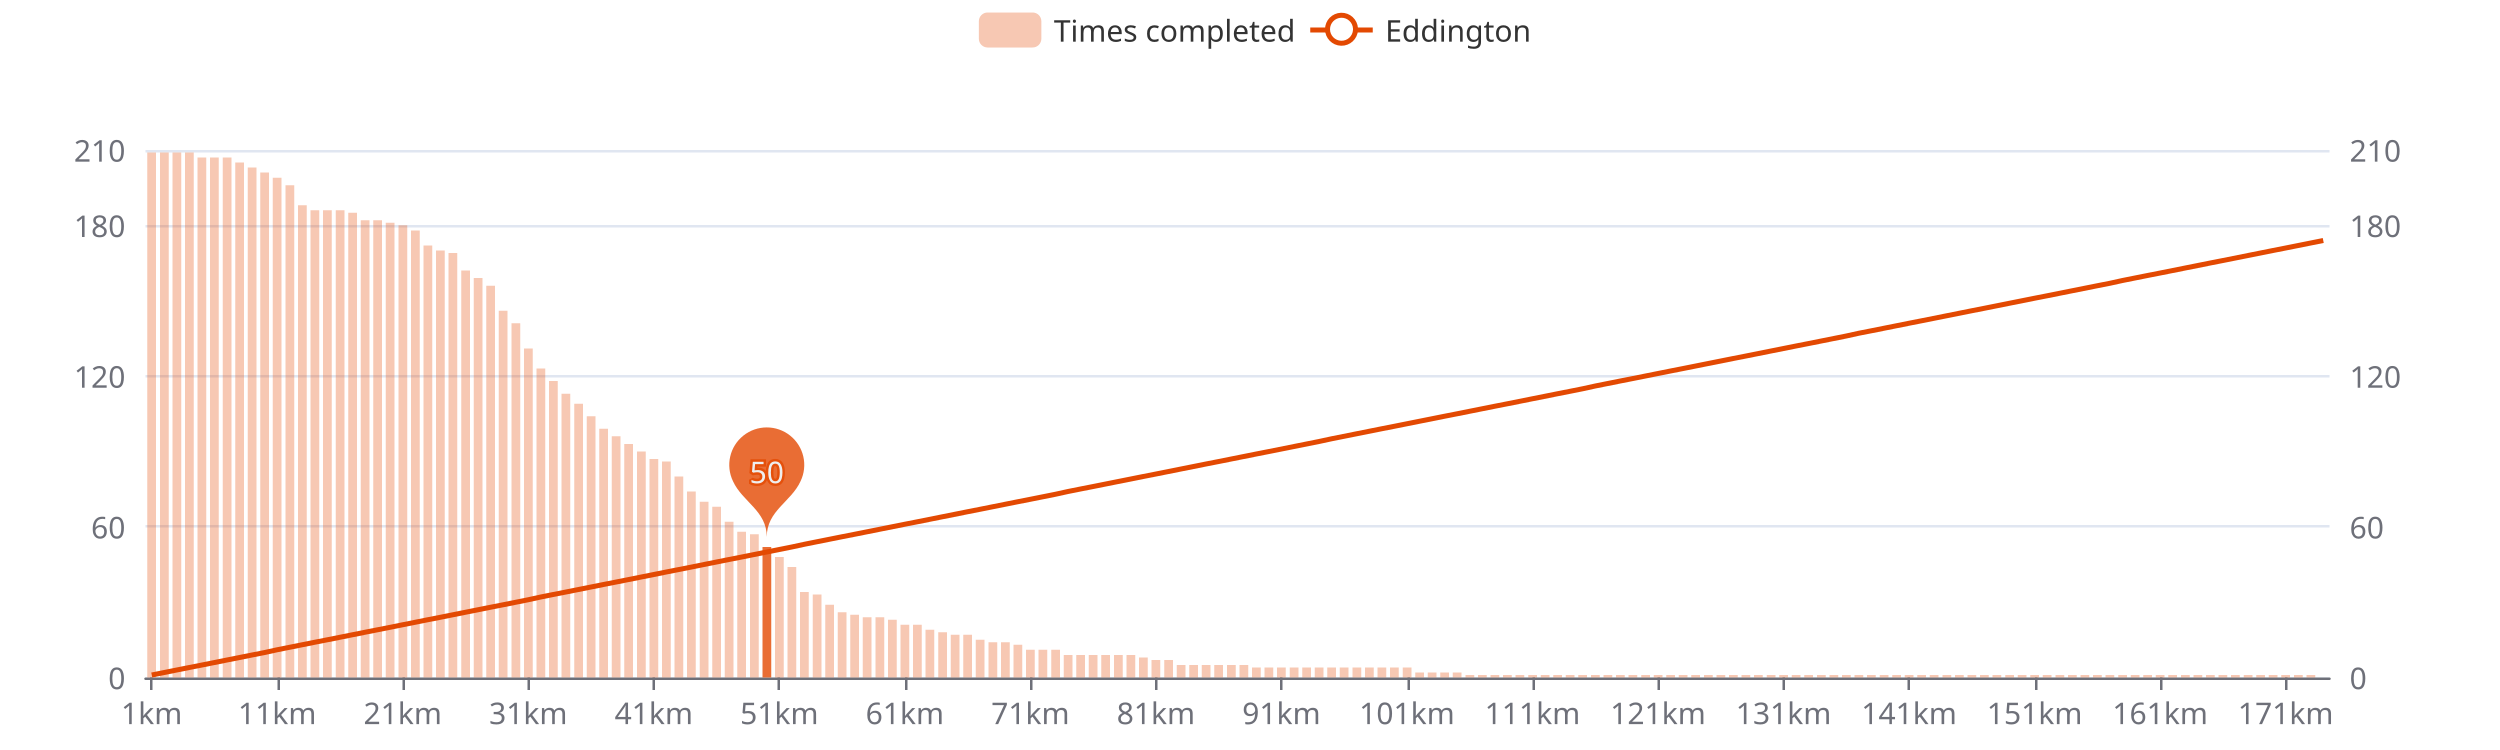
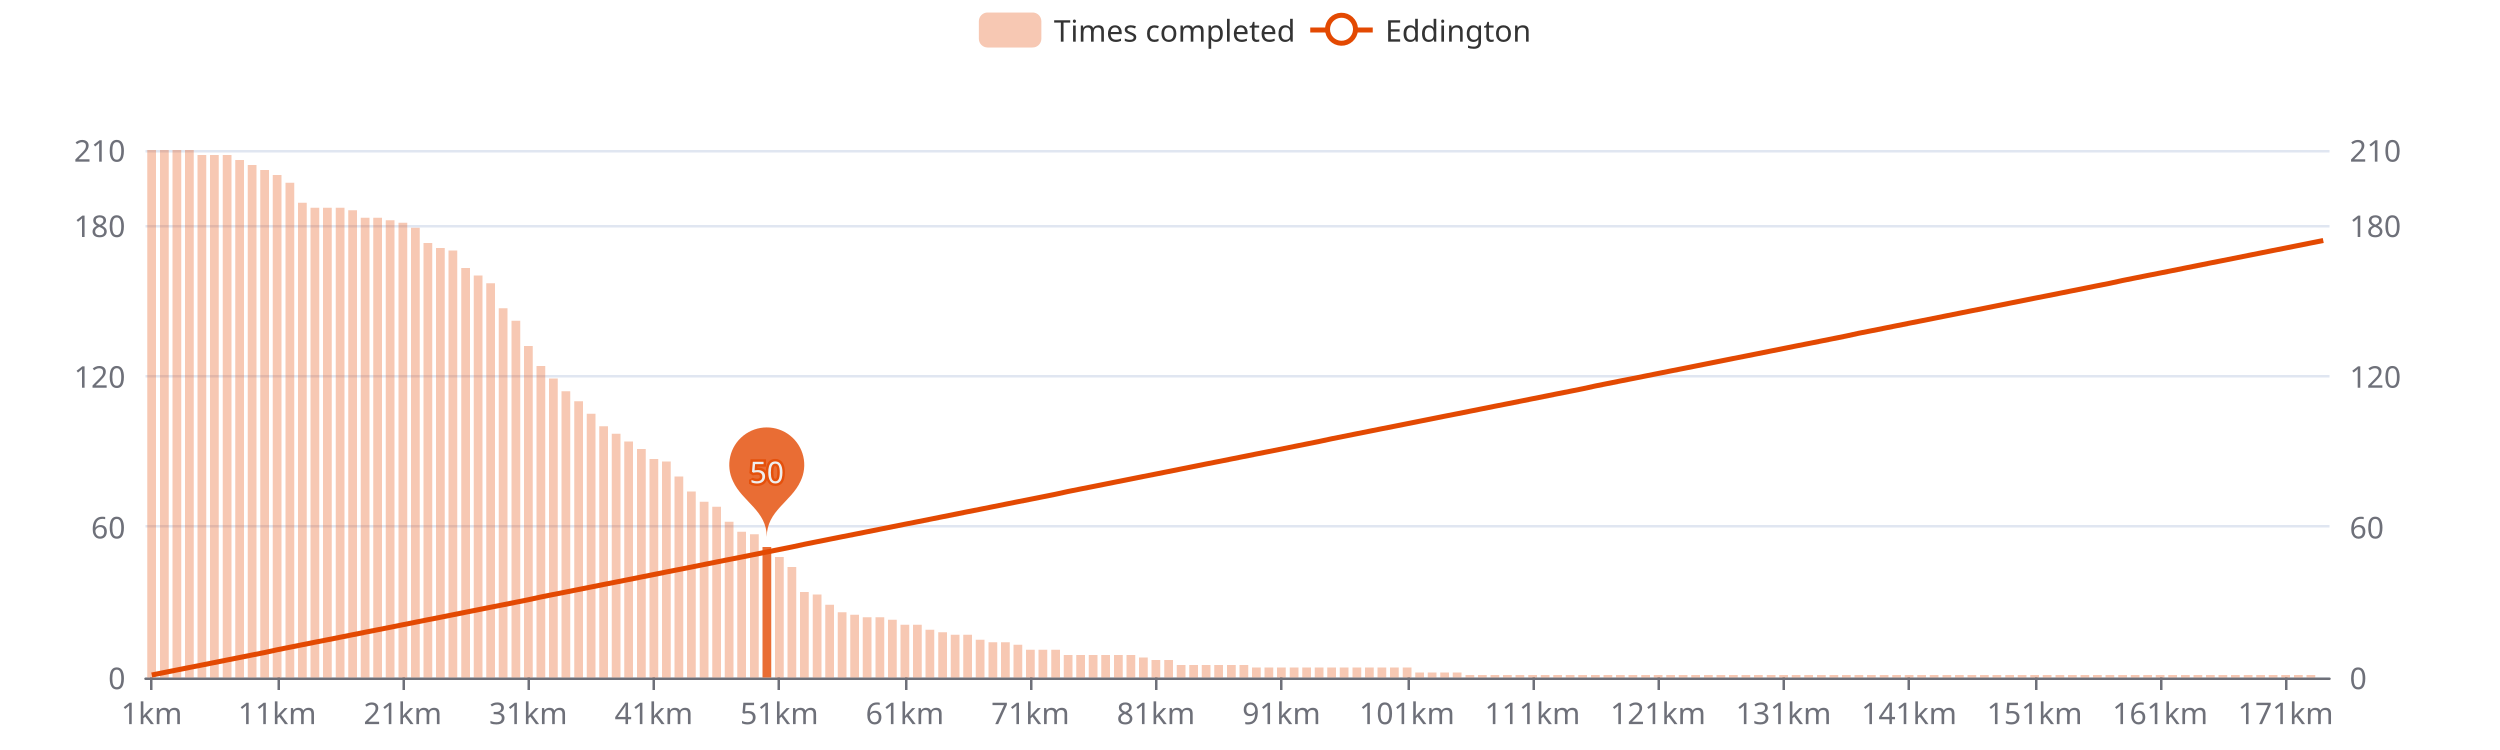
<svg xmlns="http://www.w3.org/2000/svg" width="1000" height="300" version="1.1" baseProfile="full" viewBox="0 0 1000 300">
  <rect width="1000" height="300" x="0" y="0" id="0" fill="#ffffff" />
  <path d="M58.2 271.5L931.8 271.5" fill="none" stroke="#E0E6F1" />
  <path d="M58.2 210.5L931.8 210.5" fill="none" stroke="#E0E6F1" />
  <path d="M58.2 150.5L931.8 150.5" fill="none" stroke="#E0E6F1" />
  <path d="M58.2 90.5L931.8 90.5" fill="none" stroke="#E0E6F1" />
  <path d="M58.2 60.5L931.8 60.5" fill="none" stroke="#E0E6F1" />
  <path d="M58.2 271.5L931.8 271.5" fill="none" stroke="#6E7079" stroke-linecap="round" />
  <path d="M60.5 271L60.5 276" fill="none" stroke="#6E7079" />
  <path d="M111.5 271L111.5 276" fill="none" stroke="#6E7079" />
  <path d="M161.5 271L161.5 276" fill="none" stroke="#6E7079" />
  <path d="M211.5 271L211.5 276" fill="none" stroke="#6E7079" />
  <path d="M261.5 271L261.5 276" fill="none" stroke="#6E7079" />
  <path d="M311.5 271L311.5 276" fill="none" stroke="#6E7079" />
  <path d="M362.5 271L362.5 276" fill="none" stroke="#6E7079" />
  <path d="M412.5 271L412.5 276" fill="none" stroke="#6E7079" />
  <path d="M462.5 271L462.5 276" fill="none" stroke="#6E7079" />
  <path d="M512.5 271L512.5 276" fill="none" stroke="#6E7079" />
  <path d="M563.5 271L563.5 276" fill="none" stroke="#6E7079" />
  <path d="M613.5 271L613.5 276" fill="none" stroke="#6E7079" />
  <path d="M663.5 271L663.5 276" fill="none" stroke="#6E7079" />
  <path d="M713.5 271L713.5 276" fill="none" stroke="#6E7079" />
  <path d="M763.5 271L763.5 276" fill="none" stroke="#6E7079" />
  <path d="M814.5 271L814.5 276" fill="none" stroke="#6E7079" />
  <path d="M864.5 271L864.5 276" fill="none" stroke="#6E7079" />
  <path d="M914.5 271L914.5 276" fill="none" stroke="#6E7079" />
  <text dominant-baseline="central" text-anchor="end" style="font-size:12px;font-family:sans-serif;" transform="translate(50.16 271)" fill="#6E7079">0</text>
  <text dominant-baseline="central" text-anchor="end" style="font-size:12px;font-family:sans-serif;" transform="translate(50.16 210.7143)" fill="#6E7079">60</text>
  <text dominant-baseline="central" text-anchor="end" style="font-size:12px;font-family:sans-serif;" transform="translate(50.16 150.4286)" fill="#6E7079">120</text>
  <text dominant-baseline="central" text-anchor="end" style="font-size:12px;font-family:sans-serif;" transform="translate(50.16 90.1429)" fill="#6E7079">180</text>
  <text dominant-baseline="central" text-anchor="end" style="font-size:12px;font-family:sans-serif;" transform="translate(50.16 60)" fill="#6E7079">210</text>
  <text dominant-baseline="central" text-anchor="start" style="font-size:12px;font-family:sans-serif;" transform="translate(939.84 271)" fill="#6E7079">0</text>
  <text dominant-baseline="central" text-anchor="start" style="font-size:12px;font-family:sans-serif;" transform="translate(939.84 210.7143)" fill="#6E7079">60</text>
  <text dominant-baseline="central" text-anchor="start" style="font-size:12px;font-family:sans-serif;" transform="translate(939.84 150.4286)" fill="#6E7079">120</text>
  <text dominant-baseline="central" text-anchor="start" style="font-size:12px;font-family:sans-serif;" transform="translate(939.84 90.1429)" fill="#6E7079">180</text>
  <text dominant-baseline="central" text-anchor="start" style="font-size:12px;font-family:sans-serif;" transform="translate(939.84 60)" fill="#6E7079">210</text>
  <text dominant-baseline="central" text-anchor="middle" style="font-size:12px;font-family:sans-serif;" y="6" transform="translate(60.6706 279)" fill="#6E7079">1km</text>
  <text dominant-baseline="central" text-anchor="middle" style="font-size:12px;font-family:sans-serif;" y="6" transform="translate(110.8821 279)" fill="#6E7079">11km</text>
  <text dominant-baseline="central" text-anchor="middle" style="font-size:12px;font-family:sans-serif;" y="6" transform="translate(161.0936 279)" fill="#6E7079">21km</text>
  <text dominant-baseline="central" text-anchor="middle" style="font-size:12px;font-family:sans-serif;" y="6" transform="translate(211.3051 279)" fill="#6E7079">31km</text>
  <text dominant-baseline="central" text-anchor="middle" style="font-size:12px;font-family:sans-serif;" y="6" transform="translate(261.5166 279)" fill="#6E7079">41km</text>
  <text dominant-baseline="central" text-anchor="middle" style="font-size:12px;font-family:sans-serif;" y="6" transform="translate(311.728 279)" fill="#6E7079">51km</text>
  <text dominant-baseline="central" text-anchor="middle" style="font-size:12px;font-family:sans-serif;" y="6" transform="translate(361.9395 279)" fill="#6E7079">61km</text>
  <text dominant-baseline="central" text-anchor="middle" style="font-size:12px;font-family:sans-serif;" y="6" transform="translate(412.151 279)" fill="#6E7079">71km</text>
  <text dominant-baseline="central" text-anchor="middle" style="font-size:12px;font-family:sans-serif;" y="6" transform="translate(462.3625 279)" fill="#6E7079">81km</text>
  <text dominant-baseline="central" text-anchor="middle" style="font-size:12px;font-family:sans-serif;" y="6" transform="translate(512.574 279)" fill="#6E7079">91km</text>
  <text dominant-baseline="central" text-anchor="middle" style="font-size:12px;font-family:sans-serif;" y="6" transform="translate(562.7855 279)" fill="#6E7079">101km</text>
  <text dominant-baseline="central" text-anchor="middle" style="font-size:12px;font-family:sans-serif;" y="6" transform="translate(612.997 279)" fill="#6E7079">111km</text>
  <text dominant-baseline="central" text-anchor="middle" style="font-size:12px;font-family:sans-serif;" y="6" transform="translate(663.2085 279)" fill="#6E7079">121km</text>
  <text dominant-baseline="central" text-anchor="middle" style="font-size:12px;font-family:sans-serif;" y="6" transform="translate(713.42 279)" fill="#6E7079">131km</text>
  <text dominant-baseline="central" text-anchor="middle" style="font-size:12px;font-family:sans-serif;" y="6" transform="translate(763.6315 279)" fill="#6E7079">141km</text>
  <text dominant-baseline="central" text-anchor="middle" style="font-size:12px;font-family:sans-serif;" y="6" transform="translate(813.843 279)" fill="#6E7079">151km</text>
  <text dominant-baseline="central" text-anchor="middle" style="font-size:12px;font-family:sans-serif;" y="6" transform="translate(864.0545 279)" fill="#6E7079">161km</text>
  <text dominant-baseline="central" text-anchor="middle" style="font-size:12px;font-family:sans-serif;" y="6" transform="translate(914.266 279)" fill="#6E7079">171km</text>
-   <path d="M58.9 271l3.5 0l0 -210l-3.5 0Z" fill="rgb(227,73,2)" fill-opacity="0.3" />
-   <path d="M64 271l3.5 0l0 -210l-3.5 0Z" fill="rgb(227,73,2)" fill-opacity="0.3" />
-   <path d="M69 271l3.5 0l0 -210l-3.5 0Z" fill="rgb(227,73,2)" fill-opacity="0.3" />
-   <path d="M74 271l3.5 0l0 -210l-3.5 0Z" fill="rgb(227,73,2)" fill-opacity="0.3" />
-   <path d="M79 271l3.5 0l0 -208l-3.5 0Z" fill="rgb(227,73,2)" fill-opacity="0.3" />
-   <path d="M84 271l3.5 0l0 -208l-3.5 0Z" fill="rgb(227,73,2)" fill-opacity="0.3" />
-   <path d="M89.1 271l3.5 0l0 -208l-3.5 0Z" fill="rgb(227,73,2)" fill-opacity="0.3" />
-   <path d="M94.1 271l3.5 0l0 -206l-3.5 0Z" fill="rgb(227,73,2)" fill-opacity="0.3" />
-   <path d="M99.1 271l3.5 0l0 -204l-3.5 0Z" fill="rgb(227,73,2)" fill-opacity="0.3" />
-   <path d="M104.1 271l3.5 0l0 -202l-3.5 0Z" fill="rgb(227,73,2)" fill-opacity="0.3" />
-   <path d="M109.1 271l3.5 0l0 -199.9l-3.5 0Z" fill="rgb(227,73,2)" fill-opacity="0.3" />
-   <path d="M114.2 271l3.5 0l0 -196.9l-3.5 0Z" fill="rgb(227,73,2)" fill-opacity="0.3" />
-   <path d="M119.2 271l3.5 0l0 -188.9l-3.5 0Z" fill="rgb(227,73,2)" fill-opacity="0.3" />
-   <path d="M124.2 271l3.5 0l0 -186.9l-3.5 0Z" fill="rgb(227,73,2)" fill-opacity="0.3" />
-   <path d="M129.2 271l3.5 0l0 -186.9l-3.5 0Z" fill="rgb(227,73,2)" fill-opacity="0.3" />
-   <path d="M134.3 271l3.5 0l0 -186.9l-3.5 0Z" fill="rgb(227,73,2)" fill-opacity="0.3" />
-   <path d="M139.3 271l3.5 0l0 -185.9l-3.5 0Z" fill="rgb(227,73,2)" fill-opacity="0.3" />
-   <path d="M144.3 271l3.5 0l0 -182.9l-3.5 0Z" fill="rgb(227,73,2)" fill-opacity="0.3" />
-   <path d="M149.3 271l3.5 0l0 -182.9l-3.5 0Z" fill="rgb(227,73,2)" fill-opacity="0.3" />
-   <path d="M154.3 271l3.5 0l0 -181.9l-3.5 0Z" fill="rgb(227,73,2)" fill-opacity="0.3" />
-   <path d="M159.4 271l3.5 0l0 -180.9l-3.5 0Z" fill="rgb(227,73,2)" fill-opacity="0.3" />
-   <path d="M164.4 271l3.5 0l0 -178.8l-3.5 0Z" fill="rgb(227,73,2)" fill-opacity="0.3" />
-   <path d="M169.4 271l3.5 0l0 -172.8l-3.5 0Z" fill="rgb(227,73,2)" fill-opacity="0.3" />
-   <path d="M174.4 271l3.5 0l0 -170.8l-3.5 0Z" fill="rgb(227,73,2)" fill-opacity="0.3" />
-   <path d="M179.4 271l3.5 0l0 -169.8l-3.5 0Z" fill="rgb(227,73,2)" fill-opacity="0.3" />
-   <path d="M184.5 271l3.5 0l0 -162.8l-3.5 0Z" fill="rgb(227,73,2)" fill-opacity="0.3" />
-   <path d="M189.5 271l3.5 0l0 -159.8l-3.5 0Z" fill="rgb(227,73,2)" fill-opacity="0.3" />
-   <path d="M194.5 271l3.5 0l0 -156.7l-3.5 0Z" fill="rgb(227,73,2)" fill-opacity="0.3" />
-   <path d="M199.5 271l3.5 0l0 -146.7l-3.5 0Z" fill="rgb(227,73,2)" fill-opacity="0.3" />
-   <path d="M204.6 271l3.5 0l0 -141.7l-3.5 0Z" fill="rgb(227,73,2)" fill-opacity="0.3" />
-   <path d="M209.6 271l3.5 0l0 -131.6l-3.5 0Z" fill="rgb(227,73,2)" fill-opacity="0.3" />
-   <path d="M214.6 271l3.5 0l0 -123.6l-3.5 0Z" fill="rgb(227,73,2)" fill-opacity="0.3" />
-   <path d="M219.6 271l3.5 0l0 -118.6l-3.5 0Z" fill="rgb(227,73,2)" fill-opacity="0.3" />
-   <path d="M224.6 271l3.5 0l0 -113.5l-3.5 0Z" fill="rgb(227,73,2)" fill-opacity="0.3" />
-   <path d="M229.7 271l3.5 0l0 -109.5l-3.5 0Z" fill="rgb(227,73,2)" fill-opacity="0.3" />
-   <path d="M234.7 271l3.5 0l0 -104.5l-3.5 0Z" fill="rgb(227,73,2)" fill-opacity="0.3" />
-   <path d="M239.7 271l3.5 0l0 -99.5l-3.5 0Z" fill="rgb(227,73,2)" fill-opacity="0.3" />
-   <path d="M244.7 271l3.5 0l0 -96.5l-3.5 0Z" fill="rgb(227,73,2)" fill-opacity="0.3" />
-   <path d="M249.7 271l3.5 0l0 -93.4l-3.5 0Z" fill="rgb(227,73,2)" fill-opacity="0.3" />
-   <path d="M254.8 271l3.5 0l0 -90.4l-3.5 0Z" fill="rgb(227,73,2)" fill-opacity="0.3" />
+   <path d="M58.9 271l3.5 0l0 -211l-3.5 0Z" fill="rgb(227,73,2)" fill-opacity="0.3" />
+   <path d="M64 271l3.5 0l0 -211l-3.5 0Z" fill="rgb(227,73,2)" fill-opacity="0.3" />
+   <path d="M69 271l3.5 0l0 -211l-3.5 0Z" fill="rgb(227,73,2)" fill-opacity="0.3" />
+   <path d="M74 271l3.5 0l0 -211l-3.5 0Z" fill="rgb(227,73,2)" fill-opacity="0.3" />
+   <path d="M79 271l3.5 0l0 -209l-3.5 0Z" fill="rgb(227,73,2)" fill-opacity="0.3" />
+   <path d="M84 271l3.5 0l0 -209l-3.5 0Z" fill="rgb(227,73,2)" fill-opacity="0.3" />
+   <path d="M89.1 271l3.5 0l0 -209l-3.5 0Z" fill="rgb(227,73,2)" fill-opacity="0.3" />
+   <path d="M94.1 271l3.5 0l0 -207l-3.5 0Z" fill="rgb(227,73,2)" fill-opacity="0.3" />
+   <path d="M99.1 271l3.5 0l0 -205l-3.5 0Z" fill="rgb(227,73,2)" fill-opacity="0.3" />
+   <path d="M104.1 271l3.5 0l0 -203l-3.5 0Z" fill="rgb(227,73,2)" fill-opacity="0.3" />
+   <path d="M109.1 271l3.5 0l0 -201l-3.5 0Z" fill="rgb(227,73,2)" fill-opacity="0.3" />
+   <path d="M114.2 271l3.5 0l0 -197.9l-3.5 0Z" fill="rgb(227,73,2)" fill-opacity="0.3" />
+   <path d="M119.2 271l3.5 0l0 -189.9l-3.5 0Z" fill="rgb(227,73,2)" fill-opacity="0.3" />
+   <path d="M124.2 271l3.5 0l0 -187.9l-3.5 0Z" fill="rgb(227,73,2)" fill-opacity="0.3" />
+   <path d="M129.2 271l3.5 0l0 -187.9l-3.5 0Z" fill="rgb(227,73,2)" fill-opacity="0.3" />
+   <path d="M134.3 271l3.5 0l0 -187.9l-3.5 0Z" fill="rgb(227,73,2)" fill-opacity="0.3" />
+   <path d="M139.3 271l3.5 0l0 -186.9l-3.5 0Z" fill="rgb(227,73,2)" fill-opacity="0.3" />
+   <path d="M144.3 271l3.5 0l0 -183.9l-3.5 0Z" fill="rgb(227,73,2)" fill-opacity="0.3" />
+   <path d="M149.3 271l3.5 0l0 -183.9l-3.5 0Z" fill="rgb(227,73,2)" fill-opacity="0.3" />
+   <path d="M154.3 271l3.5 0l0 -182.9l-3.5 0Z" fill="rgb(227,73,2)" fill-opacity="0.3" />
+   <path d="M159.4 271l3.5 0l0 -181.9l-3.5 0Z" fill="rgb(227,73,2)" fill-opacity="0.3" />
+   <path d="M164.4 271l3.5 0l0 -179.9l-3.5 0Z" fill="rgb(227,73,2)" fill-opacity="0.3" />
+   <path d="M169.4 271l3.5 0l0 -173.8l-3.5 0Z" fill="rgb(227,73,2)" fill-opacity="0.3" />
+   <path d="M174.4 271l3.5 0l0 -171.8l-3.5 0Z" fill="rgb(227,73,2)" fill-opacity="0.3" />
+   <path d="M179.4 271l3.5 0l0 -170.8l-3.5 0Z" fill="rgb(227,73,2)" fill-opacity="0.3" />
+   <path d="M184.5 271l3.5 0l0 -163.8l-3.5 0Z" fill="rgb(227,73,2)" fill-opacity="0.3" />
+   <path d="M189.5 271l3.5 0l0 -160.8l-3.5 0Z" fill="rgb(227,73,2)" fill-opacity="0.3" />
+   <path d="M194.5 271l3.5 0l0 -157.7l-3.5 0Z" fill="rgb(227,73,2)" fill-opacity="0.3" />
+   <path d="M199.5 271l3.5 0l0 -147.7l-3.5 0Z" fill="rgb(227,73,2)" fill-opacity="0.3" />
+   <path d="M204.6 271l3.5 0l0 -142.7l-3.5 0Z" fill="rgb(227,73,2)" fill-opacity="0.3" />
+   <path d="M209.6 271l3.5 0l0 -132.6l-3.5 0Z" fill="rgb(227,73,2)" fill-opacity="0.3" />
+   <path d="M214.6 271l3.5 0l0 -124.6l-3.5 0Z" fill="rgb(227,73,2)" fill-opacity="0.3" />
+   <path d="M219.6 271l3.5 0l0 -119.6l-3.5 0Z" fill="rgb(227,73,2)" fill-opacity="0.3" />
+   <path d="M224.6 271l3.5 0l0 -114.5l-3.5 0Z" fill="rgb(227,73,2)" fill-opacity="0.3" />
+   <path d="M229.7 271l3.5 0l0 -110.5l-3.5 0Z" fill="rgb(227,73,2)" fill-opacity="0.3" />
+   <path d="M234.7 271l3.5 0l0 -105.5l-3.5 0Z" fill="rgb(227,73,2)" fill-opacity="0.3" />
+   <path d="M239.7 271l3.5 0l0 -100.5l-3.5 0Z" fill="rgb(227,73,2)" fill-opacity="0.3" />
+   <path d="M244.7 271l3.5 0l0 -97.5l-3.5 0Z" fill="rgb(227,73,2)" fill-opacity="0.3" />
+   <path d="M249.7 271l3.5 0l0 -94.4l-3.5 0Z" fill="rgb(227,73,2)" fill-opacity="0.3" />
+   <path d="M254.8 271l3.5 0l0 -91.4l-3.5 0Z" fill="rgb(227,73,2)" fill-opacity="0.3" />
  <path d="M259.8 271l3.5 0l0 -87.4l-3.5 0Z" fill="rgb(227,73,2)" fill-opacity="0.3" />
  <path d="M264.8 271l3.5 0l0 -86.4l-3.5 0Z" fill="rgb(227,73,2)" fill-opacity="0.3" />
  <path d="M269.8 271l3.5 0l0 -80.4l-3.5 0Z" fill="rgb(227,73,2)" fill-opacity="0.3" />
  <path d="M274.8 271l3.5 0l0 -74.4l-3.5 0Z" fill="rgb(227,73,2)" fill-opacity="0.3" />
  <path d="M279.9 271l3.5 0l0 -70.3l-3.5 0Z" fill="rgb(227,73,2)" fill-opacity="0.3" />
  <path d="M284.9 271l3.5 0l0 -68.3l-3.5 0Z" fill="rgb(227,73,2)" fill-opacity="0.3" />
  <path d="M289.9 271l3.5 0l0 -62.3l-3.5 0Z" fill="rgb(227,73,2)" fill-opacity="0.3" />
  <path d="M294.9 271l3.5 0l0 -58.3l-3.5 0Z" fill="rgb(227,73,2)" fill-opacity="0.3" />
  <path d="M300 271l3.5 0l0 -57.3l-3.5 0Z" fill="rgb(227,73,2)" fill-opacity="0.3" />
  <path d="M305 271l3.5 0l0 -52.2l-3.5 0Z" fill="rgb(227,73,2)" fill-opacity="0.8" />
  <path d="M310 271l3.5 0l0 -48.2l-3.5 0Z" fill="rgb(227,73,2)" fill-opacity="0.3" />
  <path d="M315 271l3.5 0l0 -44.2l-3.5 0Z" fill="rgb(227,73,2)" fill-opacity="0.3" />
  <path d="M320 271l3.5 0l0 -34.2l-3.5 0Z" fill="rgb(227,73,2)" fill-opacity="0.3" />
  <path d="M325.1 271l3.5 0l0 -33.2l-3.5 0Z" fill="rgb(227,73,2)" fill-opacity="0.3" />
  <path d="M330.1 271l3.5 0l0 -29.1l-3.5 0Z" fill="rgb(227,73,2)" fill-opacity="0.3" />
  <path d="M335.1 271l3.5 0l0 -26.1l-3.5 0Z" fill="rgb(227,73,2)" fill-opacity="0.3" />
  <path d="M340.1 271l3.5 0l0 -25.1l-3.5 0Z" fill="rgb(227,73,2)" fill-opacity="0.3" />
  <path d="M345.1 271l3.5 0l0 -24.1l-3.5 0Z" fill="rgb(227,73,2)" fill-opacity="0.3" />
  <path d="M350.2 271l3.5 0l0 -24.1l-3.5 0Z" fill="rgb(227,73,2)" fill-opacity="0.3" />
  <path d="M355.2 271l3.5 0l0 -23.1l-3.5 0Z" fill="rgb(227,73,2)" fill-opacity="0.3" />
  <path d="M360.2 271l3.5 0l0 -21.1l-3.5 0Z" fill="rgb(227,73,2)" fill-opacity="0.3" />
  <path d="M365.2 271l3.5 0l0 -21.1l-3.5 0Z" fill="rgb(227,73,2)" fill-opacity="0.3" />
  <path d="M370.2 271l3.5 0l0 -19.1l-3.5 0Z" fill="rgb(227,73,2)" fill-opacity="0.3" />
  <path d="M375.3 271l3.5 0l0 -18.1l-3.5 0Z" fill="rgb(227,73,2)" fill-opacity="0.3" />
  <path d="M380.3 271l3.5 0l0 -17.1l-3.5 0Z" fill="rgb(227,73,2)" fill-opacity="0.3" />
  <path d="M385.3 271l3.5 0l0 -17.1l-3.5 0Z" fill="rgb(227,73,2)" fill-opacity="0.3" />
  <path d="M390.3 271l3.5 0l0 -15.1l-3.5 0Z" fill="rgb(227,73,2)" fill-opacity="0.3" />
  <path d="M395.4 271l3.5 0l0 -14.1l-3.5 0Z" fill="rgb(227,73,2)" fill-opacity="0.3" />
  <path d="M400.4 271l3.5 0l0 -14.1l-3.5 0Z" fill="rgb(227,73,2)" fill-opacity="0.3" />
  <path d="M405.4 271l3.5 0l0 -13.1l-3.5 0Z" fill="rgb(227,73,2)" fill-opacity="0.3" />
  <path d="M410.4 271l3.5 0l0 -11.1l-3.5 0Z" fill="rgb(227,73,2)" fill-opacity="0.3" />
  <path d="M415.4 271l3.5 0l0 -11.1l-3.5 0Z" fill="rgb(227,73,2)" fill-opacity="0.3" />
  <path d="M420.5 271l3.5 0l0 -11.1l-3.5 0Z" fill="rgb(227,73,2)" fill-opacity="0.3" />
  <path d="M425.5 271l3.5 0l0 -9l-3.5 0Z" fill="rgb(227,73,2)" fill-opacity="0.3" />
  <path d="M430.5 271l3.5 0l0 -9l-3.5 0Z" fill="rgb(227,73,2)" fill-opacity="0.3" />
  <path d="M435.5 271l3.5 0l0 -9l-3.5 0Z" fill="rgb(227,73,2)" fill-opacity="0.3" />
  <path d="M440.5 271l3.5 0l0 -9l-3.5 0Z" fill="rgb(227,73,2)" fill-opacity="0.3" />
  <path d="M445.6 271l3.5 0l0 -9l-3.5 0Z" fill="rgb(227,73,2)" fill-opacity="0.3" />
  <path d="M450.6 271l3.5 0l0 -9l-3.5 0Z" fill="rgb(227,73,2)" fill-opacity="0.3" />
  <path d="M455.6 271l3.5 0l0 -8l-3.5 0Z" fill="rgb(227,73,2)" fill-opacity="0.3" />
  <path d="M460.6 271l3.5 0l0 -7l-3.5 0Z" fill="rgb(227,73,2)" fill-opacity="0.3" />
  <path d="M465.7 271l3.5 0l0 -7l-3.5 0Z" fill="rgb(227,73,2)" fill-opacity="0.3" />
  <path d="M470.7 271l3.5 0l0 -5l-3.5 0Z" fill="rgb(227,73,2)" fill-opacity="0.3" />
  <path d="M475.7 271l3.5 0l0 -5l-3.5 0Z" fill="rgb(227,73,2)" fill-opacity="0.3" />
  <path d="M480.7 271l3.5 0l0 -5l-3.5 0Z" fill="rgb(227,73,2)" fill-opacity="0.3" />
  <path d="M485.7 271l3.5 0l0 -5l-3.5 0Z" fill="rgb(227,73,2)" fill-opacity="0.3" />
  <path d="M490.8 271l3.5 0l0 -5l-3.5 0Z" fill="rgb(227,73,2)" fill-opacity="0.3" />
  <path d="M495.8 271l3.5 0l0 -5l-3.5 0Z" fill="rgb(227,73,2)" fill-opacity="0.3" />
  <path d="M500.8 271l3.5 0l0 -4l-3.5 0Z" fill="rgb(227,73,2)" fill-opacity="0.3" />
  <path d="M505.8 271l3.5 0l0 -4l-3.5 0Z" fill="rgb(227,73,2)" fill-opacity="0.3" />
  <path d="M510.8 271l3.5 0l0 -4l-3.5 0Z" fill="rgb(227,73,2)" fill-opacity="0.3" />
  <path d="M515.9 271l3.5 0l0 -4l-3.5 0Z" fill="rgb(227,73,2)" fill-opacity="0.3" />
  <path d="M520.9 271l3.5 0l0 -4l-3.5 0Z" fill="rgb(227,73,2)" fill-opacity="0.3" />
  <path d="M525.9 271l3.5 0l0 -4l-3.5 0Z" fill="rgb(227,73,2)" fill-opacity="0.3" />
  <path d="M530.9 271l3.5 0l0 -4l-3.5 0Z" fill="rgb(227,73,2)" fill-opacity="0.3" />
  <path d="M535.9 271l3.5 0l0 -4l-3.5 0Z" fill="rgb(227,73,2)" fill-opacity="0.3" />
  <path d="M541 271l3.5 0l0 -4l-3.5 0Z" fill="rgb(227,73,2)" fill-opacity="0.3" />
  <path d="M546 271l3.5 0l0 -4l-3.5 0Z" fill="rgb(227,73,2)" fill-opacity="0.3" />
  <path d="M551 271l3.5 0l0 -4l-3.5 0Z" fill="rgb(227,73,2)" fill-opacity="0.3" />
  <path d="M556 271l3.5 0l0 -4l-3.5 0Z" fill="rgb(227,73,2)" fill-opacity="0.3" />
  <path d="M561.1 271l3.5 0l0 -4l-3.5 0Z" fill="rgb(227,73,2)" fill-opacity="0.3" />
  <path d="M566.1 271l3.5 0l0 -2l-3.5 0Z" fill="rgb(227,73,2)" fill-opacity="0.3" />
  <path d="M571.1 271l3.5 0l0 -2l-3.5 0Z" fill="rgb(227,73,2)" fill-opacity="0.3" />
  <path d="M576.1 271l3.5 0l0 -2l-3.5 0Z" fill="rgb(227,73,2)" fill-opacity="0.3" />
  <path d="M581.1 271l3.5 0l0 -2l-3.5 0Z" fill="rgb(227,73,2)" fill-opacity="0.3" />
  <path d="M586.2 271l3.5 0l0 -1l-3.5 0Z" fill="rgb(227,73,2)" fill-opacity="0.3" />
  <path d="M591.2 271l3.5 0l0 -1l-3.5 0Z" fill="rgb(227,73,2)" fill-opacity="0.3" />
  <path d="M596.2 271l3.5 0l0 -1l-3.5 0Z" fill="rgb(227,73,2)" fill-opacity="0.3" />
  <path d="M601.2 271l3.5 0l0 -1l-3.5 0Z" fill="rgb(227,73,2)" fill-opacity="0.3" />
  <path d="M606.2 271l3.5 0l0 -1l-3.5 0Z" fill="rgb(227,73,2)" fill-opacity="0.3" />
  <path d="M611.3 271l3.5 0l0 -1l-3.5 0Z" fill="rgb(227,73,2)" fill-opacity="0.3" />
  <path d="M616.3 271l3.5 0l0 -1l-3.5 0Z" fill="rgb(227,73,2)" fill-opacity="0.3" />
  <path d="M621.3 271l3.5 0l0 -1l-3.5 0Z" fill="rgb(227,73,2)" fill-opacity="0.3" />
  <path d="M626.3 271l3.5 0l0 -1l-3.5 0Z" fill="rgb(227,73,2)" fill-opacity="0.3" />
  <path d="M631.3 271l3.5 0l0 -1l-3.5 0Z" fill="rgb(227,73,2)" fill-opacity="0.3" />
  <path d="M636.4 271l3.5 0l0 -1l-3.5 0Z" fill="rgb(227,73,2)" fill-opacity="0.3" />
  <path d="M641.4 271l3.5 0l0 -1l-3.5 0Z" fill="rgb(227,73,2)" fill-opacity="0.3" />
  <path d="M646.4 271l3.5 0l0 -1l-3.5 0Z" fill="rgb(227,73,2)" fill-opacity="0.3" />
  <path d="M651.4 271l3.5 0l0 -1l-3.5 0Z" fill="rgb(227,73,2)" fill-opacity="0.3" />
  <path d="M656.5 271l3.5 0l0 -1l-3.5 0Z" fill="rgb(227,73,2)" fill-opacity="0.3" />
  <path d="M661.5 271l3.5 0l0 -1l-3.5 0Z" fill="rgb(227,73,2)" fill-opacity="0.3" />
  <path d="M666.5 271l3.5 0l0 -1l-3.5 0Z" fill="rgb(227,73,2)" fill-opacity="0.3" />
  <path d="M671.5 271l3.5 0l0 -1l-3.5 0Z" fill="rgb(227,73,2)" fill-opacity="0.3" />
  <path d="M676.5 271l3.5 0l0 -1l-3.5 0Z" fill="rgb(227,73,2)" fill-opacity="0.3" />
  <path d="M681.6 271l3.5 0l0 -1l-3.5 0Z" fill="rgb(227,73,2)" fill-opacity="0.3" />
  <path d="M686.6 271l3.5 0l0 -1l-3.5 0Z" fill="rgb(227,73,2)" fill-opacity="0.3" />
  <path d="M691.6 271l3.5 0l0 -1l-3.5 0Z" fill="rgb(227,73,2)" fill-opacity="0.3" />
  <path d="M696.6 271l3.5 0l0 -1l-3.5 0Z" fill="rgb(227,73,2)" fill-opacity="0.3" />
  <path d="M701.6 271l3.5 0l0 -1l-3.5 0Z" fill="rgb(227,73,2)" fill-opacity="0.3" />
  <path d="M706.7 271l3.5 0l0 -1l-3.5 0Z" fill="rgb(227,73,2)" fill-opacity="0.3" />
  <path d="M711.7 271l3.5 0l0 -1l-3.5 0Z" fill="rgb(227,73,2)" fill-opacity="0.3" />
  <path d="M716.7 271l3.5 0l0 -1l-3.5 0Z" fill="rgb(227,73,2)" fill-opacity="0.3" />
  <path d="M721.7 271l3.5 0l0 -1l-3.5 0Z" fill="rgb(227,73,2)" fill-opacity="0.3" />
  <path d="M726.8 271l3.5 0l0 -1l-3.5 0Z" fill="rgb(227,73,2)" fill-opacity="0.3" />
  <path d="M731.8 271l3.5 0l0 -1l-3.5 0Z" fill="rgb(227,73,2)" fill-opacity="0.3" />
  <path d="M736.8 271l3.5 0l0 -1l-3.5 0Z" fill="rgb(227,73,2)" fill-opacity="0.3" />
  <path d="M741.8 271l3.5 0l0 -1l-3.5 0Z" fill="rgb(227,73,2)" fill-opacity="0.3" />
  <path d="M746.8 271l3.5 0l0 -1l-3.5 0Z" fill="rgb(227,73,2)" fill-opacity="0.3" />
  <path d="M751.9 271l3.5 0l0 -1l-3.5 0Z" fill="rgb(227,73,2)" fill-opacity="0.3" />
  <path d="M756.9 271l3.5 0l0 -1l-3.5 0Z" fill="rgb(227,73,2)" fill-opacity="0.3" />
  <path d="M761.9 271l3.5 0l0 -1l-3.5 0Z" fill="rgb(227,73,2)" fill-opacity="0.3" />
  <path d="M766.9 271l3.5 0l0 -1l-3.5 0Z" fill="rgb(227,73,2)" fill-opacity="0.3" />
  <path d="M771.9 271l3.5 0l0 -1l-3.5 0Z" fill="rgb(227,73,2)" fill-opacity="0.3" />
  <path d="M777 271l3.5 0l0 -1l-3.5 0Z" fill="rgb(227,73,2)" fill-opacity="0.3" />
  <path d="M782 271l3.5 0l0 -1l-3.5 0Z" fill="rgb(227,73,2)" fill-opacity="0.3" />
  <path d="M787 271l3.5 0l0 -1l-3.5 0Z" fill="rgb(227,73,2)" fill-opacity="0.3" />
  <path d="M792 271l3.5 0l0 -1l-3.5 0Z" fill="rgb(227,73,2)" fill-opacity="0.3" />
  <path d="M797 271l3.5 0l0 -1l-3.5 0Z" fill="rgb(227,73,2)" fill-opacity="0.3" />
  <path d="M802.1 271l3.5 0l0 -1l-3.5 0Z" fill="rgb(227,73,2)" fill-opacity="0.3" />
  <path d="M807.1 271l3.5 0l0 -1l-3.5 0Z" fill="rgb(227,73,2)" fill-opacity="0.3" />
  <path d="M812.1 271l3.5 0l0 -1l-3.5 0Z" fill="rgb(227,73,2)" fill-opacity="0.3" />
  <path d="M817.1 271l3.5 0l0 -1l-3.5 0Z" fill="rgb(227,73,2)" fill-opacity="0.3" />
  <path d="M822.2 271l3.5 0l0 -1l-3.5 0Z" fill="rgb(227,73,2)" fill-opacity="0.3" />
  <path d="M827.2 271l3.5 0l0 -1l-3.5 0Z" fill="rgb(227,73,2)" fill-opacity="0.3" />
  <path d="M832.2 271l3.5 0l0 -1l-3.5 0Z" fill="rgb(227,73,2)" fill-opacity="0.3" />
  <path d="M837.2 271l3.5 0l0 -1l-3.5 0Z" fill="rgb(227,73,2)" fill-opacity="0.3" />
  <path d="M842.2 271l3.5 0l0 -1l-3.5 0Z" fill="rgb(227,73,2)" fill-opacity="0.3" />
  <path d="M847.3 271l3.5 0l0 -1l-3.5 0Z" fill="rgb(227,73,2)" fill-opacity="0.3" />
  <path d="M852.3 271l3.5 0l0 -1l-3.5 0Z" fill="rgb(227,73,2)" fill-opacity="0.3" />
  <path d="M857.3 271l3.5 0l0 -1l-3.5 0Z" fill="rgb(227,73,2)" fill-opacity="0.3" />
  <path d="M862.3 271l3.5 0l0 -1l-3.5 0Z" fill="rgb(227,73,2)" fill-opacity="0.3" />
  <path d="M867.3 271l3.5 0l0 -1l-3.5 0Z" fill="rgb(227,73,2)" fill-opacity="0.3" />
  <path d="M872.4 271l3.5 0l0 -1l-3.5 0Z" fill="rgb(227,73,2)" fill-opacity="0.3" />
  <path d="M877.4 271l3.5 0l0 -1l-3.5 0Z" fill="rgb(227,73,2)" fill-opacity="0.3" />
  <path d="M882.4 271l3.5 0l0 -1l-3.5 0Z" fill="rgb(227,73,2)" fill-opacity="0.3" />
  <path d="M887.4 271l3.5 0l0 -1l-3.5 0Z" fill="rgb(227,73,2)" fill-opacity="0.3" />
  <path d="M892.4 271l3.5 0l0 -1l-3.5 0Z" fill="rgb(227,73,2)" fill-opacity="0.3" />
  <path d="M897.5 271l3.5 0l0 -1l-3.5 0Z" fill="rgb(227,73,2)" fill-opacity="0.3" />
  <path d="M902.5 271l3.5 0l0 -1l-3.5 0Z" fill="rgb(227,73,2)" fill-opacity="0.3" />
  <path d="M907.5 271l3.5 0l0 -1l-3.5 0Z" fill="rgb(227,73,2)" fill-opacity="0.3" />
  <path d="M912.5 271l3.5 0l0 -1l-3.5 0Z" fill="rgb(227,73,2)" fill-opacity="0.3" />
  <path d="M917.6 271l3.5 0l0 -1l-3.5 0Z" fill="rgb(227,73,2)" fill-opacity="0.3" />
  <path d="M922.6 271l3.5 0l0 -1l-3.5 0Z" fill="rgb(227,73,2)" fill-opacity="0.3" />
  <path d="M927.6 271l3.5 0l0 0l-3.5 0Z" fill="rgb(227,73,2)" fill-opacity="0.3" />
  <path d="M-5 -5l226.9 0l0 24l-226.9 0Z" transform="translate(391.54 5)" fill="rgb(0,0,0)" fill-opacity="0" stroke="#ccc" stroke-width="0" />
  <path d="M3.5 0L21.5 0A3.5 3.5 0 0 1 25 3.5L25 10.5A3.5 3.5 0 0 1 21.5 14L3.5 14A3.5 3.5 0 0 1 0 10.5L0 3.5A3.5 3.5 0 0 1 3.5 0" transform="translate(391.54 5)" fill="rgb(227,73,2)" fill-opacity="0.3" />
  <text dominant-baseline="central" text-anchor="start" style="font-size:12px;font-family:sans-serif;" xml:space="preserve" x="30" y="7" transform="translate(391.54 5)" fill="#333">Times completed</text>
  <path d="M0 7L25 7" transform="translate(524.1 5)" fill="#000" stroke="#E34902" stroke-width="2" stroke-linecap="butt" stroke-miterlimit="10" />
  <path d="M18.1 7A5.6 5.6 0 1 1 18.1 6.4A5.6 5.6 0 0 1 18.1 7" transform="translate(524.1 5)" fill="#fff" stroke="#E34902" stroke-width="2" stroke-linecap="butt" stroke-miterlimit="10" />
  <text dominant-baseline="central" text-anchor="start" style="font-size:12px;font-family:sans-serif;" x="30" y="7" transform="translate(524.1 5)" fill="#333">Eddington</text>
  <path d="M-0.54 -0.89A0.6 0.6 0 1 1 0.54 -0.89C0.39 -0.56 0 -0.42 0 0C0 -0.42 -0.39 -0.56 -0.54 -0.89Z" transform="matrix(25,0,0,25,306.7069,214.7571)" fill="rgb(227,73,2)" fill-opacity="0.8" />
  <text dominant-baseline="central" text-anchor="middle" style="font-size:12px;font-family:sans-serif;" transform="translate(306.7069 188.6143)" fill="#eee" stroke="rgb(227,73,2)" stroke-width="2" paint-order="stroke" stroke-opacity="0.8" stroke-miterlimit="2">50</text>
  <g clip-path="url(#zr0-c0)">
    <path d="M60.7 270L65.7 269L70.7 268L75.7 267L80.8 266L85.8 265L90.8 264L95.8 263L100.8 262L105.9 261L110.9 259.9L115.9 258.9L120.9 257.9L125.9 256.9L131 255.9L136 254.9L141 253.9L146 252.9L151.1 251.9L156.1 250.9L161.1 249.9L166.1 248.9L171.1 247.9L176.2 246.9L181.2 245.9L186.2 244.9L191.2 243.9L196.2 242.9L201.3 241.9L206.3 240.9L211.3 239.9L216.3 238.8L221.3 237.8L226.4 236.8L231.4 235.8L236.4 234.8L241.4 233.8L246.5 232.8L251.5 231.8L256.5 230.8L261.5 229.8L266.5 228.8L271.6 227.8L276.6 226.8L281.6 225.8L286.6 224.8L291.6 223.8L296.7 222.8L301.7 221.8L306.7 220.8L311.7 219.8L316.7 218.8L321.8 217.7L326.8 216.7L331.8 215.7L336.8 214.7L341.9 213.7L346.9 212.7L351.9 211.7L356.9 210.7L361.9 209.7L367 208.7L372 207.7L377 206.7L382 205.7L387 204.7L392.1 203.7L397.1 202.7L402.1 201.7L407.1 200.7L412.2 199.7L417.2 198.7L422.2 197.7L427.2 196.6L432.2 195.6L437.3 194.6L442.3 193.6L447.3 192.6L452.3 191.6L457.3 190.6L462.4 189.6L467.4 188.6L472.4 187.6L477.4 186.6L482.4 185.6L487.5 184.6L492.5 183.6L497.5 182.6L502.5 181.6L507.6 180.6L512.6 179.6L517.6 178.6L522.6 177.6L527.6 176.6L532.7 175.5L537.7 174.5L542.7 173.5L547.7 172.5L552.7 171.5L557.8 170.5L562.8 169.5L567.8 168.5L572.8 167.5L577.8 166.5L582.9 165.5L587.9 164.5L592.9 163.5L597.9 162.5L603 161.5L608 160.5L613 159.5L618 158.5L623 157.5L628.1 156.5L633.1 155.5L638.1 154.4L643.1 153.4L648.1 152.4L653.2 151.4L658.2 150.4L663.2 149.4L668.2 148.4L673.3 147.4L678.3 146.4L683.3 145.4L688.3 144.4L693.3 143.4L698.4 142.4L703.4 141.4L708.4 140.4L713.4 139.4L718.4 138.4L723.5 137.4L728.5 136.4L733.5 135.4L738.5 134.4L743.5 133.3L748.6 132.3L753.6 131.3L758.6 130.3L763.6 129.3L768.7 128.3L773.7 127.3L778.7 126.3L783.7 125.3L788.7 124.3L793.8 123.3L798.8 122.3L803.8 121.3L808.8 120.3L813.8 119.3L818.9 118.3L823.9 117.3L828.9 116.3L833.9 115.3L838.9 114.3L844 113.3L849 112.2L854 111.2L859 110.2L864.1 109.2L869.1 108.2L874.1 107.2L879.1 106.2L884.1 105.2L889.2 104.2L894.2 103.2L899.2 102.2L904.2 101.2L909.2 100.2L914.3 99.2L919.3 98.2L924.3 97.2L929.3 96.2" fill="none" stroke="#E34902" stroke-width="2" stroke-linejoin="bevel" />
  </g>
  <defs>
    <clipPath id="zr0-c0">
      <path d="M57 59l876 0l0 213l-876 0Z" fill="#000" />
    </clipPath>
  </defs>
</svg>
